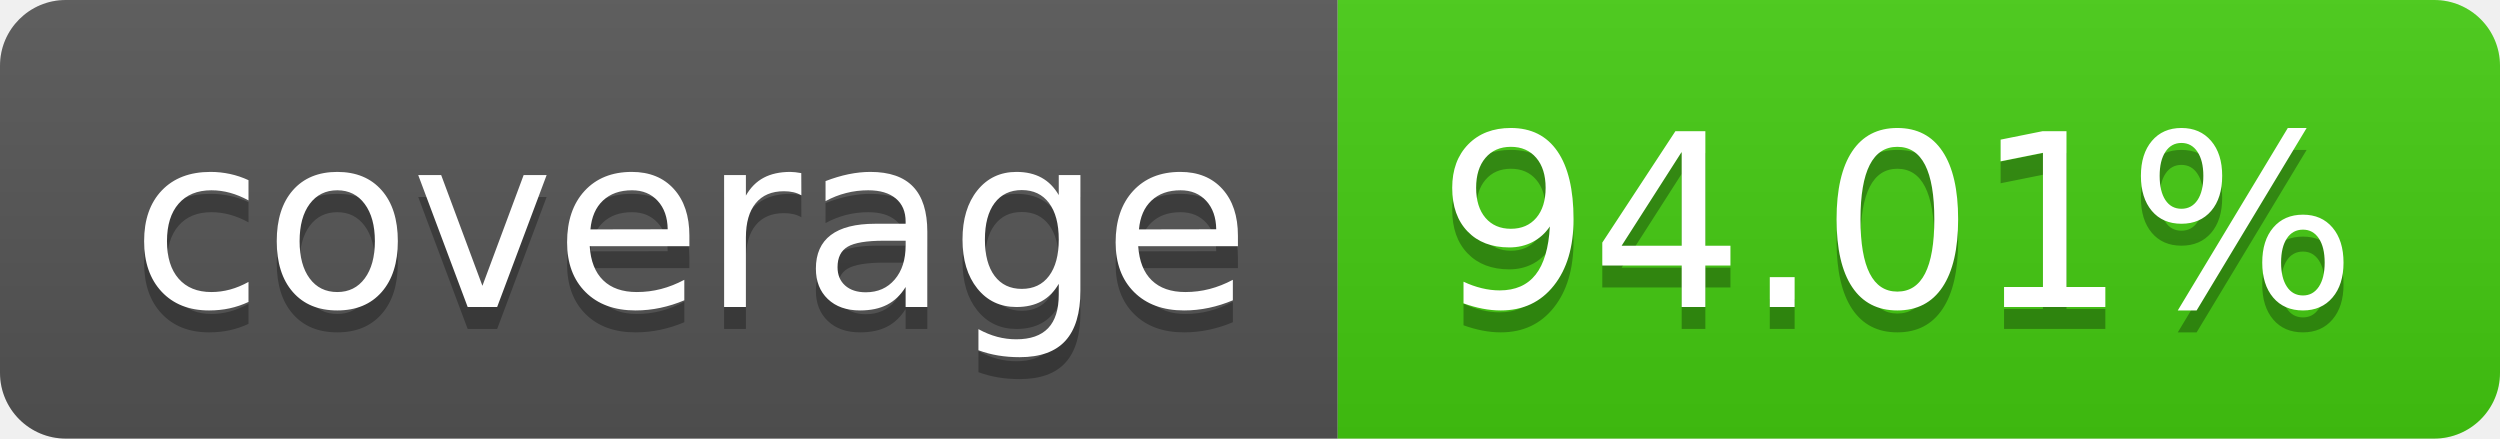
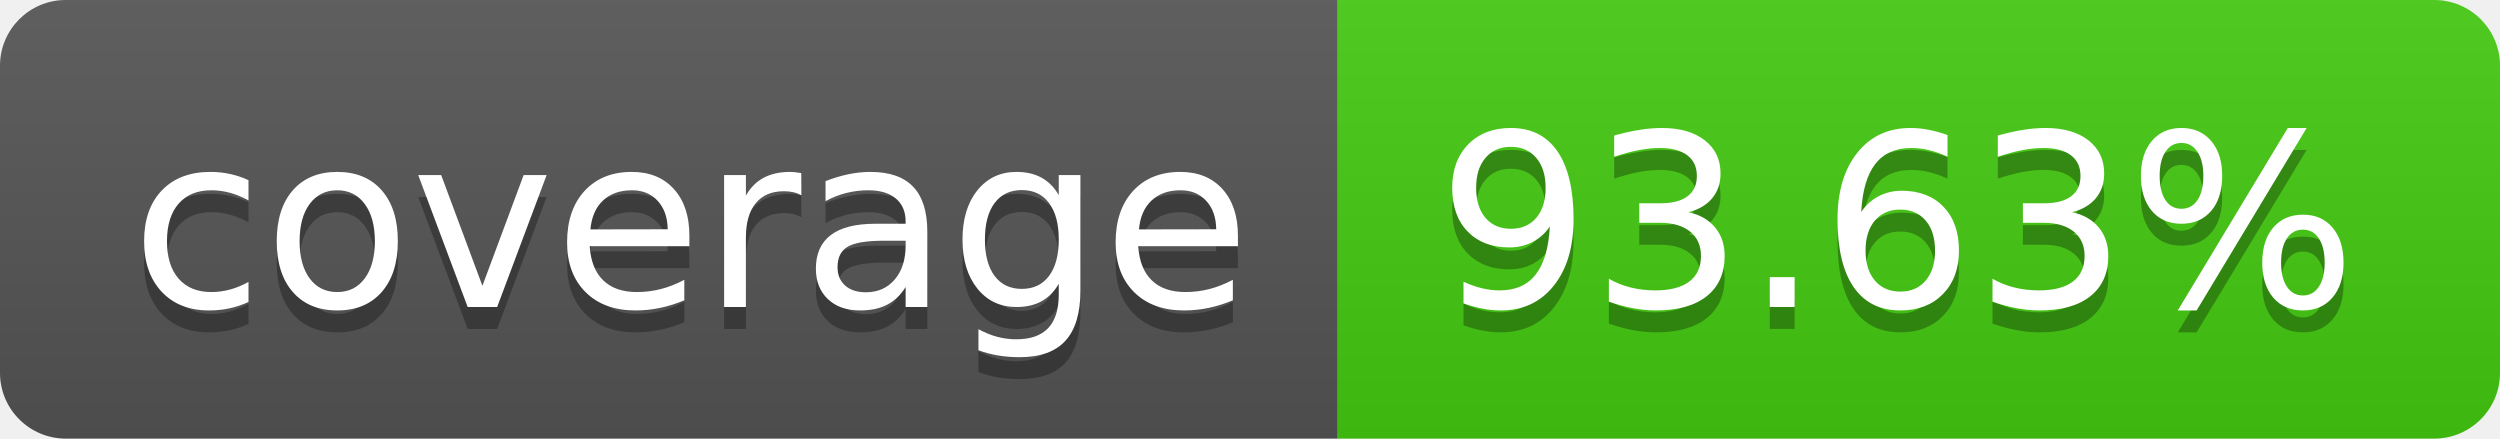
- <svg xmlns="http://www.w3.org/2000/svg" width="114" height="20" role="img" aria-label="coverage: 94.01%">
+ <svg xmlns="http://www.w3.org/2000/svg" width="114" height="20" role="img" aria-label="coverage: 93.63%">
  <linearGradient id="s" x2="0" y2="100%">
    <stop offset="0" stop-color="#bbb" stop-opacity=".1" />
    <stop offset="1" stop-opacity=".1" />
  </linearGradient>
  <clipPath id="r">
    <rect width="114" height="20" rx="3" fill="#fff" />
  </clipPath>
  <g clip-path="url(#r)">
    <rect width="61" height="20" fill="#555" />
    <rect x="61" width="53" height="20" fill="#4c1" />
    <rect width="114" height="20" fill="url(#s)" />
  </g>
  <g fill="#fff" text-anchor="middle" font-family="Verdana,Geneva,DejaVu Sans,sans-serif" text-rendering="geometricPrecision" font-size="110">
    <text aria-hidden="true" x="315" y="150" fill="#010101" fill-opacity=".3" transform="scale(.1)" textLength="510">coverage</text>
    <text x="315" y="140" transform="scale(.1)" fill="#fff" textLength="510">coverage</text>
-     <text aria-hidden="true" x="865" y="150" fill="#010101" fill-opacity=".3" transform="scale(.1)" textLength="430">94.01%</text>
-     <text x="865" y="140" transform="scale(.1)" fill="#fff" textLength="430">94.01%</text>
+     <text aria-hidden="true" x="865" y="150" fill="#010101" fill-opacity=".3" transform="scale(.1)" textLength="430">93.63%</text>
+     <text x="865" y="140" transform="scale(.1)" fill="#fff" textLength="430">93.63%</text>
  </g>
</svg>
